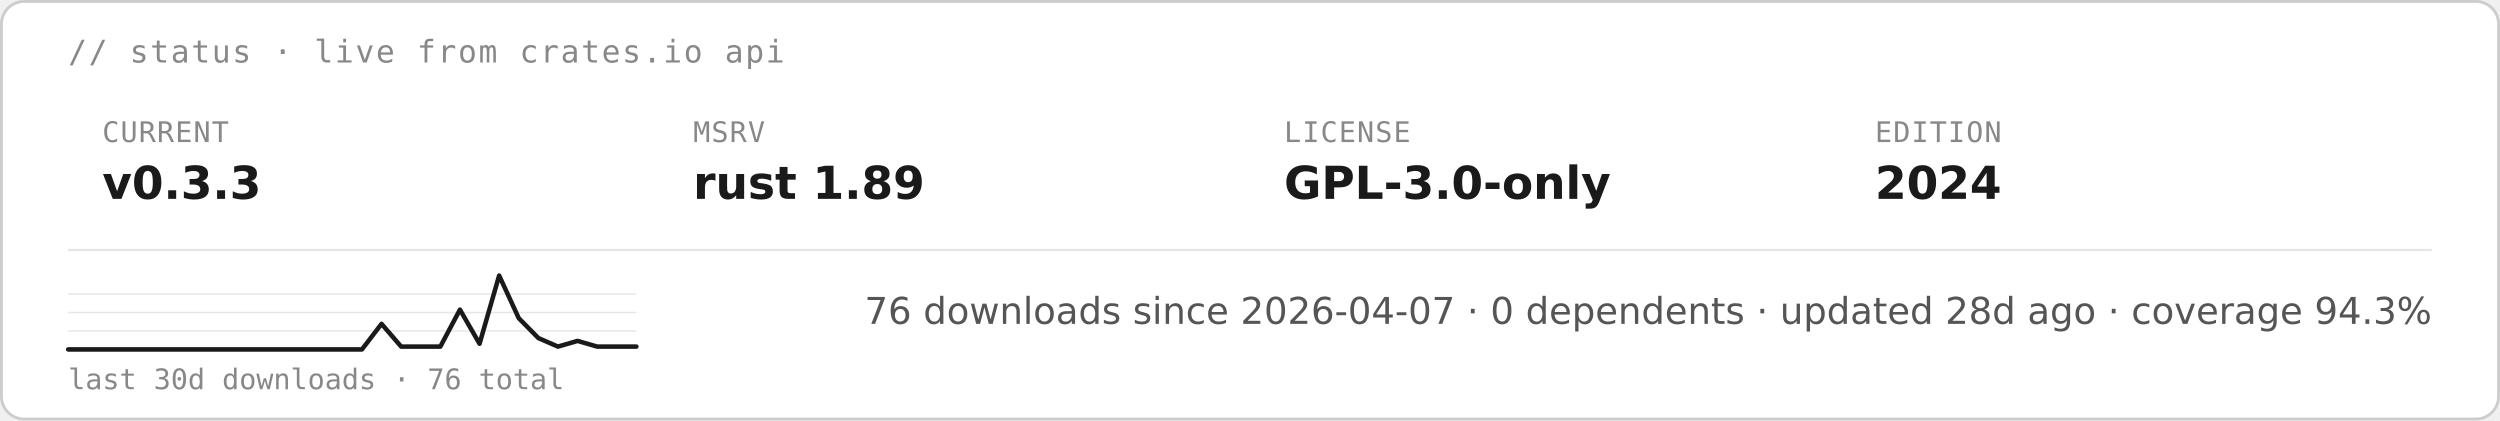
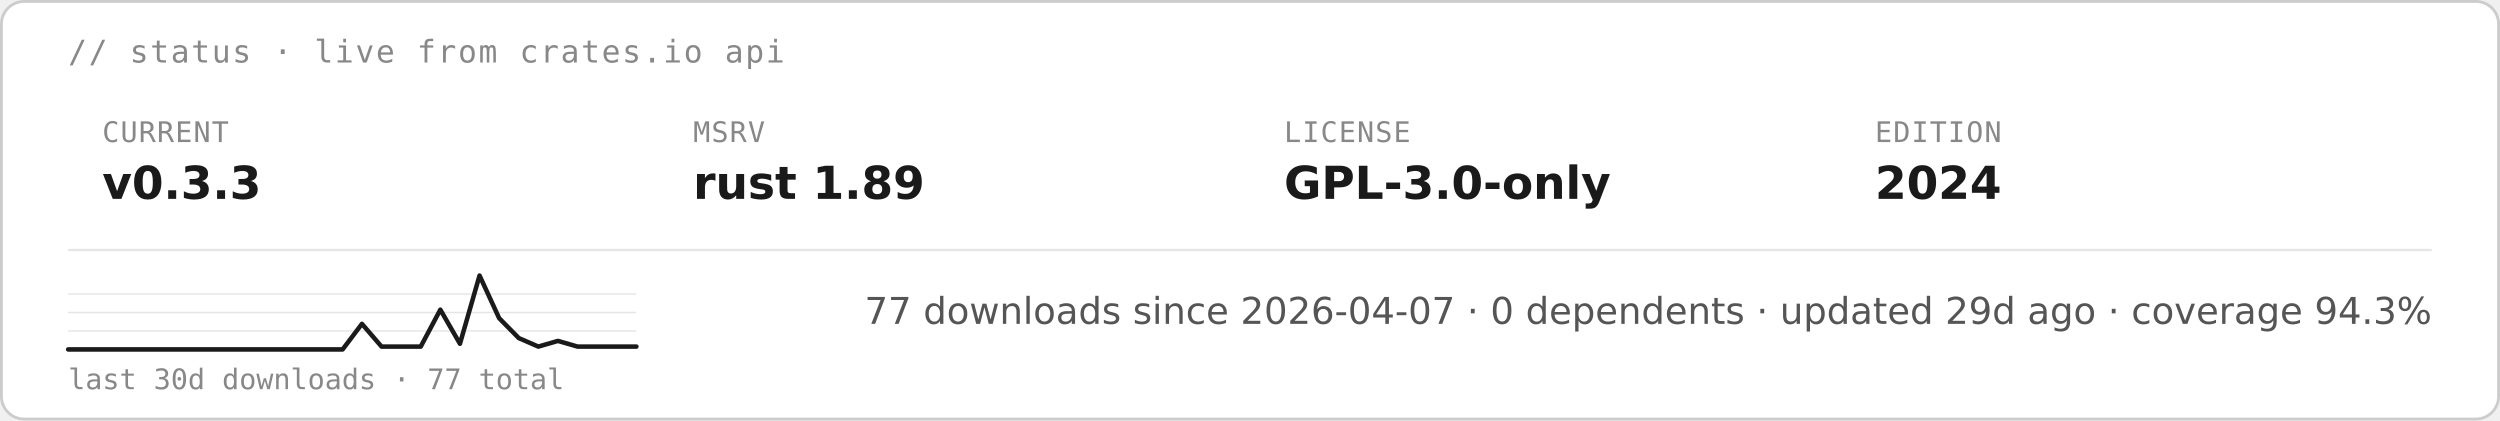
<svg xmlns="http://www.w3.org/2000/svg" height="auto" aria-label="starsight live status · v0.3.3 · rust 1.89 · GPL-3.0-only (light)" viewBox="0 0 880 148">
  <rect width="879" height="147" x=".5" y=".5" fill="#fff" stroke="#ccc" rx="8" />
  <text x="24" y="22" fill="#888" font-family="&quot;DejaVu Sans Mono&quot;, ui-monospace, SFMono-Regular, Menlo, Consolas, monospace" font-size="11" letter-spacing=".6">// status · live from crates.io api</text>
  <text x="36" y="50" fill="#888" font-family="&quot;DejaVu Sans Mono&quot;, ui-monospace, SFMono-Regular, Menlo, Consolas, monospace" font-size="10" letter-spacing=".4">CURRENT</text>
  <text x="36" y="70" fill="#1a1a1a" font-family="&quot;DejaVu Sans&quot;, -apple-system, BlinkMacSystemFont, &quot;Segoe UI&quot;, Roboto, Helvetica, Arial, sans-serif" font-size="16" font-weight="700">v0.3.3</text>
  <text x="244" y="50" fill="#888" font-family="&quot;DejaVu Sans Mono&quot;, ui-monospace, SFMono-Regular, Menlo, Consolas, monospace" font-size="10" letter-spacing=".4">MSRV</text>
  <text x="244" y="70" fill="#1a1a1a" font-family="&quot;DejaVu Sans&quot;, -apple-system, BlinkMacSystemFont, &quot;Segoe UI&quot;, Roboto, Helvetica, Arial, sans-serif" font-size="16" font-weight="700">rust 1.89</text>
  <text x="452" y="50" fill="#888" font-family="&quot;DejaVu Sans Mono&quot;, ui-monospace, SFMono-Regular, Menlo, Consolas, monospace" font-size="10" letter-spacing=".4">LICENSE</text>
  <text x="452" y="70" fill="#1a1a1a" font-family="&quot;DejaVu Sans&quot;, -apple-system, BlinkMacSystemFont, &quot;Segoe UI&quot;, Roboto, Helvetica, Arial, sans-serif" font-size="16" font-weight="700">GPL-3.0-only</text>
  <text x="660" y="50" fill="#888" font-family="&quot;DejaVu Sans Mono&quot;, ui-monospace, SFMono-Regular, Menlo, Consolas, monospace" font-size="10" letter-spacing=".4">EDITION</text>
  <text x="660" y="70" fill="#1a1a1a" font-family="&quot;DejaVu Sans&quot;, -apple-system, BlinkMacSystemFont, &quot;Segoe UI&quot;, Roboto, Helvetica, Arial, sans-serif" font-size="16" font-weight="700">2024</text>
  <path stroke="#e5e5e5" stroke-width=".8" d="M24 88h832" />
  <path stroke="#e5e5e5" stroke-width=".5" d="M24 116.5h200M24 110h200m-200-6.5h200" />
-   <path fill="none" stroke="#1a1a1a" stroke-linecap="round" stroke-linejoin="round" stroke-width="1.6" d="M24 123h103.4l6.9-9 6.9 8H155l6.9-13 6.9 12 6.9-24 6.9 15 6.9 7 6.9 3 6.9-2 6.9 2H224" />
-   <text x="24" y="137" fill="#888" font-family="&quot;DejaVu Sans Mono&quot;, ui-monospace, SFMono-Regular, Menlo, Consolas, monospace" font-size="10">last 30d downloads · 76 total</text>
-   <text x="856" y="114" fill="#555" font-family="&quot;DejaVu Sans&quot;, -apple-system, BlinkMacSystemFont, &quot;Segoe UI&quot;, Roboto, Helvetica, Arial, sans-serif" font-size="13" text-anchor="end">76 downloads since 2026-04-07  ·  0 dependents  ·  updated 28d ago  ·  coverage 94.3%</text>
+   <path fill="none" stroke="#1a1a1a" stroke-linecap="round" stroke-linejoin="round" stroke-width="1.6" d="M24 123h96.6l6.8-9 6.9 8h13.8l6.9-13 6.9 12 6.9-24 6.9 15 6.9 7 6.9 3 6.9-2 6.9 2H224" />
+   <text x="24" y="137" fill="#888" font-family="&quot;DejaVu Sans Mono&quot;, ui-monospace, SFMono-Regular, Menlo, Consolas, monospace" font-size="10">last 30d downloads · 77 total</text>
+   <text x="856" y="114" fill="#555" font-family="&quot;DejaVu Sans&quot;, -apple-system, BlinkMacSystemFont, &quot;Segoe UI&quot;, Roboto, Helvetica, Arial, sans-serif" font-size="13" text-anchor="end">77 downloads since 2026-04-07  ·  0 dependents  ·  updated 29d ago  ·  coverage 94.3%</text>
</svg>
